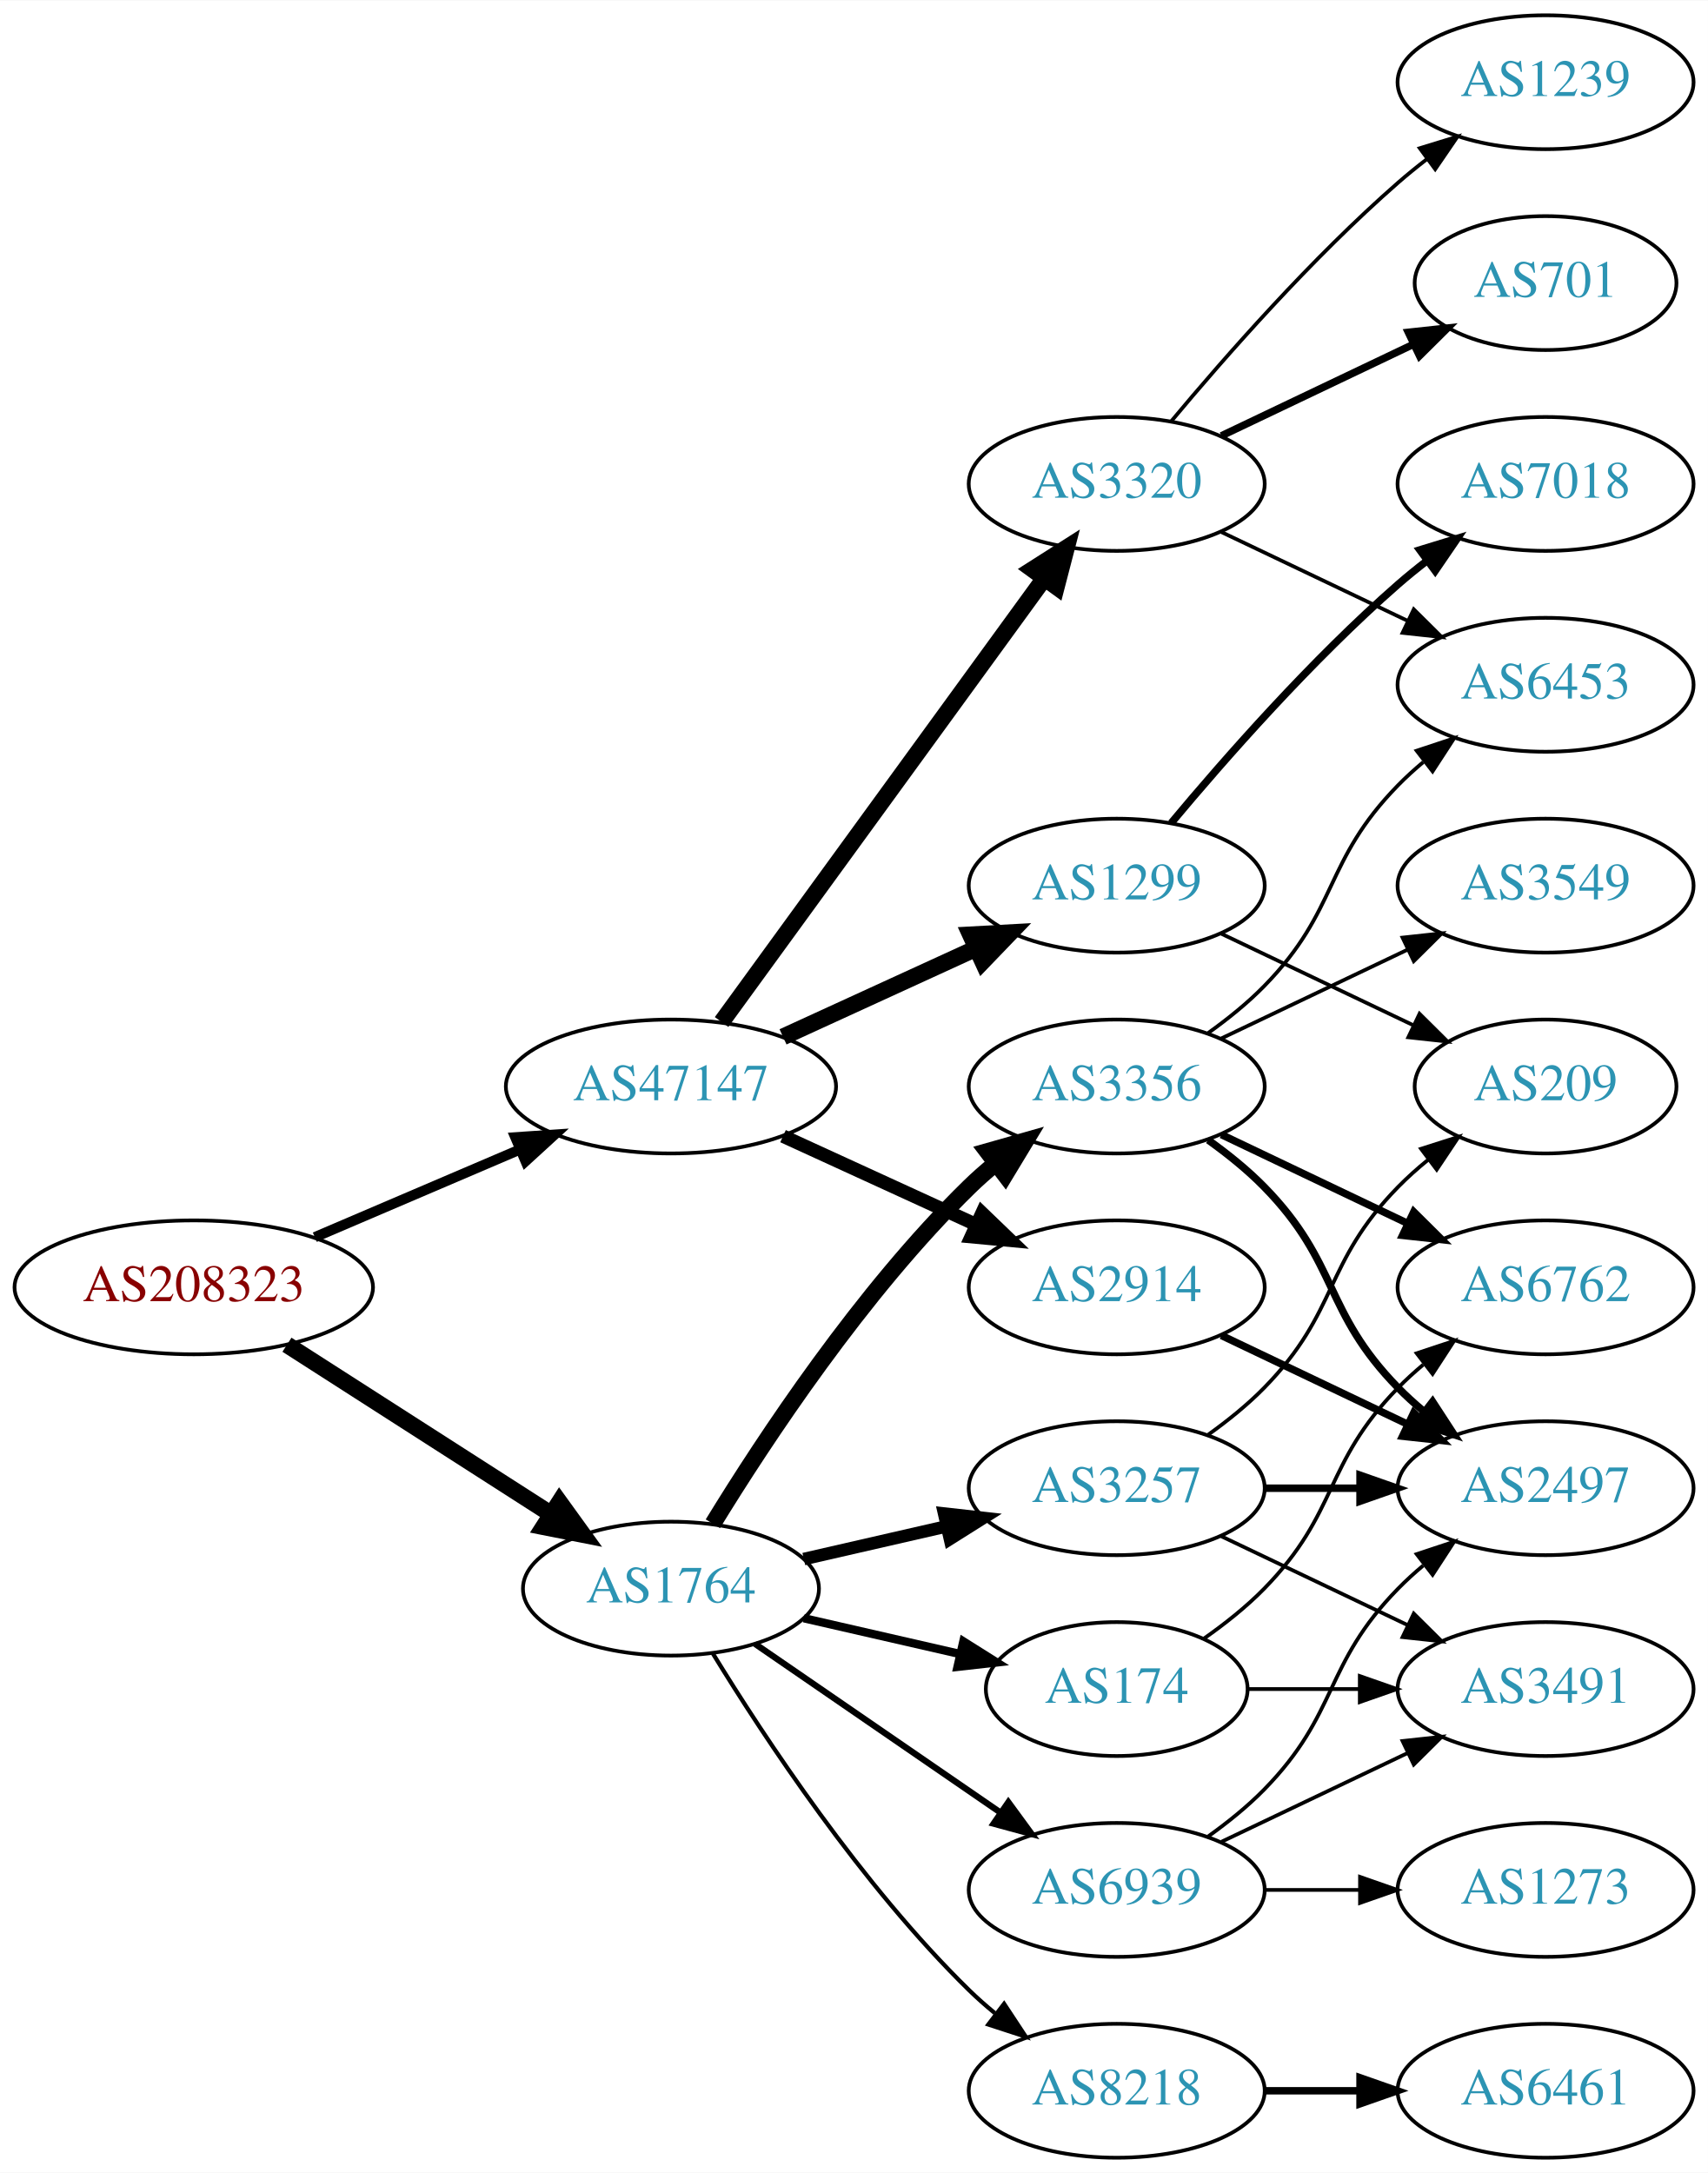
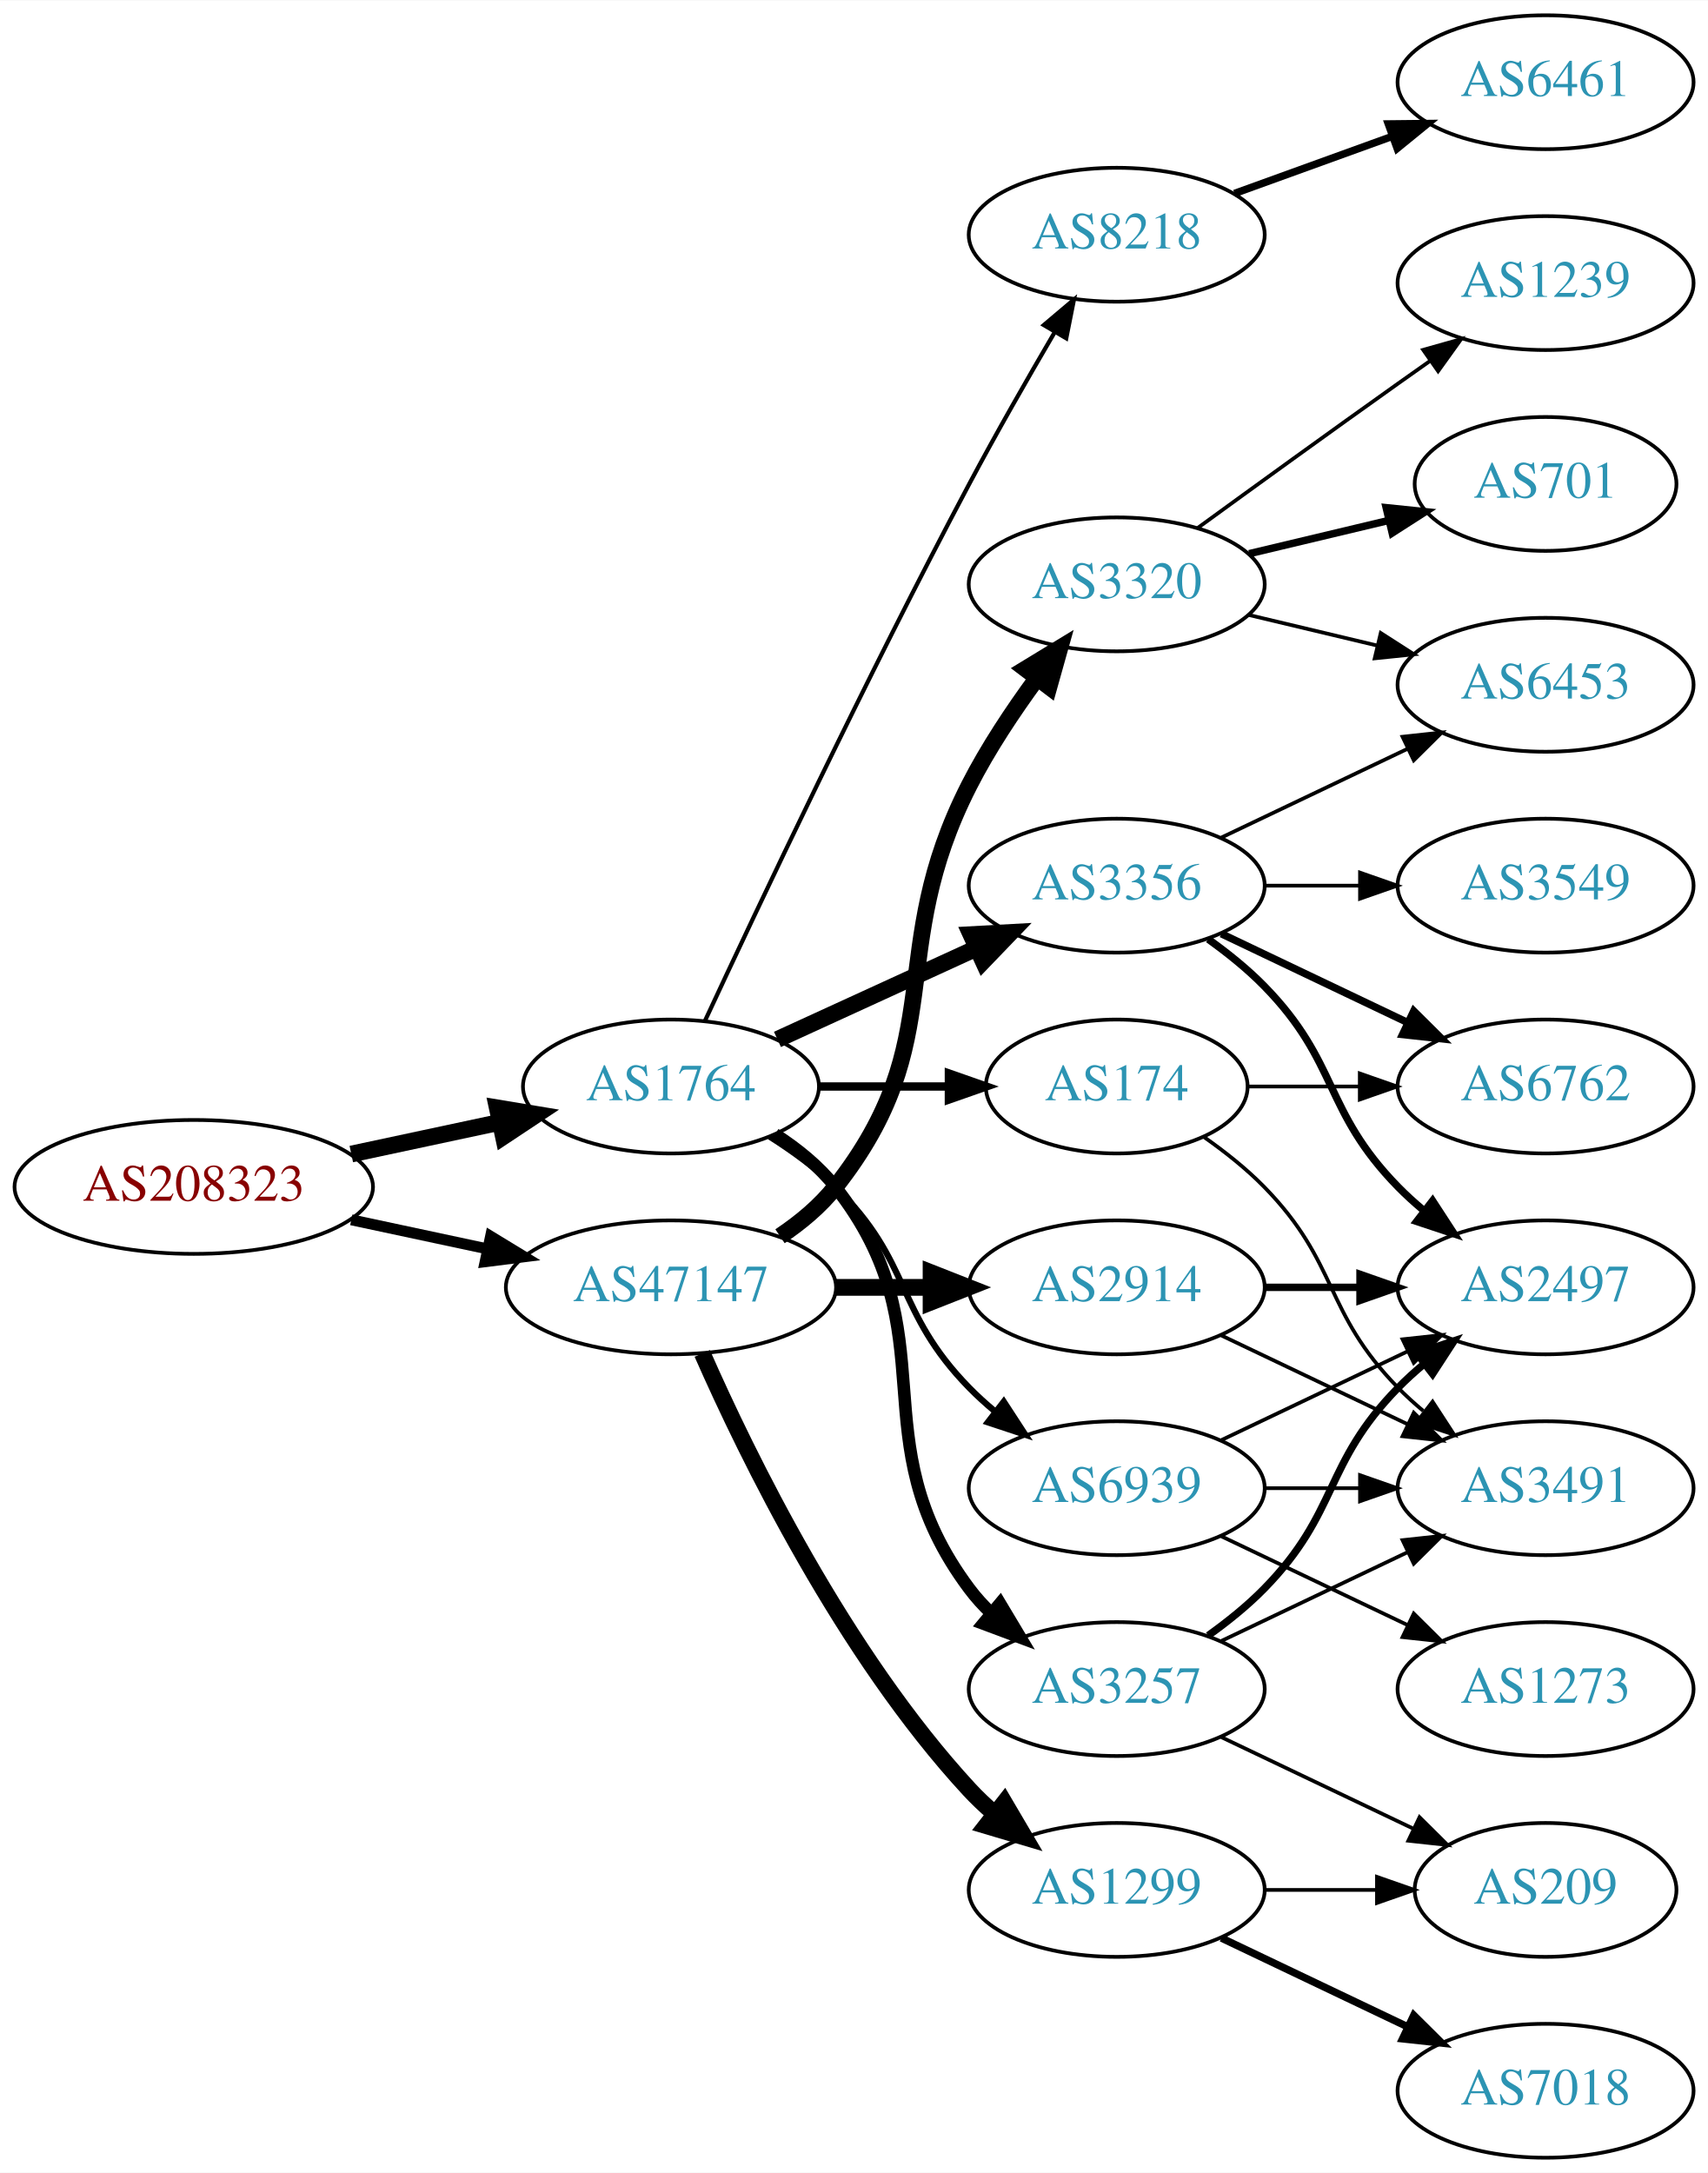
<svg xmlns="http://www.w3.org/2000/svg" xmlns:xlink="http://www.w3.org/1999/xlink" width="459pt" height="584pt" viewBox="0.00 0.00 459.17 584.00">
  <g id="graph0" class="graph" transform="scale(1 1) rotate(0) translate(4 580)">
    <polygon fill="white" stroke="none" points="-4,4 -4,-580 455.17,-580 455.17,4 -4,4" />
    <g id="node1" class="node">
      <g id="a_node1">
        <a xlink:href="/asn/208323" xlink:title="AS208323 ~ ZVR: 1254016365 [AT]">
-           <ellipse fill="#ffffff" stroke="black" cx="48.096" cy="-234" rx="48.192" ry="18" />
-           <text text-anchor="middle" x="48.096" y="-230.3" font-family="Times,serif" font-size="14.00" fill="#880000">AS208323</text>
+           <ellipse fill="#ffffff" stroke="black" cx="48.096" cy="-261" rx="48.192" ry="18" />
+           <text text-anchor="middle" x="48.096" y="-257.3" font-family="Times,serif" font-size="14.00" fill="#880000">AS208323</text>
        </a>
      </g>
    </g>
    <g id="node2" class="node">
      <g id="a_node2">
        <a xlink:href="/asn/1764" xlink:title="AS1764 ~ NEXTLAYER-AS [AT]">
-           <ellipse fill="#ffffff" stroke="black" cx="176.388" cy="-153" rx="39.794" ry="18" />
-           <text text-anchor="middle" x="176.388" y="-149.3" font-family="Times,serif" font-size="14.00" fill="#2c94b3">AS1764</text>
+           <ellipse fill="#ffffff" stroke="black" cx="176.388" cy="-288" rx="39.794" ry="18" />
+           <text text-anchor="middle" x="176.388" y="-284.3" font-family="Times,serif" font-size="14.00" fill="#2c94b3">AS1764</text>
        </a>
      </g>
    </g>
    <g id="edge1" class="edge">
-       <path fill="none" stroke="black" stroke-width="4.5" d="M73.147,-218.574C93.276,-205.664 122.141,-187.151 144.071,-173.085" />
-       <polygon fill="black" stroke="black" stroke-width="4.5" points="146.408,-176.264 152.7,-167.551 142.156,-169.636 146.408,-176.264" />
+       <path fill="none" stroke="black" stroke-width="4.5" d="M90.448,-269.841C103.163,-272.559 117.222,-275.565 130.181,-278.335" />
+       <polygon fill="black" stroke="black" stroke-width="4.5" points="129.69,-282.257 140.292,-280.497 131.336,-274.556 129.69,-282.257" />
    </g>
    <g id="node3" class="node">
      <g id="a_node3">
        <a xlink:href="/asn/47147" xlink:title="AS47147 ~ ANEXIA Internetdienstleistungs GmbH [AT]">
-           <ellipse fill="#ffffff" stroke="black" cx="176.388" cy="-288" rx="44.393" ry="18" />
-           <text text-anchor="middle" x="176.388" y="-284.3" font-family="Times,serif" font-size="14.00" fill="#2c94b3">AS47147</text>
+           <ellipse fill="#ffffff" stroke="black" cx="176.388" cy="-234" rx="44.393" ry="18" />
+           <text text-anchor="middle" x="176.388" y="-230.3" font-family="Times,serif" font-size="14.00" fill="#2c94b3">AS47147</text>
        </a>
      </g>
    </g>
    <g id="edge2" class="edge">
-       <path fill="none" stroke="black" stroke-width="2.739" d="M80.639,-247.487C97.283,-254.604 117.873,-263.408 135.604,-270.989" />
-       <polygon fill="black" stroke="black" stroke-width="2.739" points="134.545,-274.343 145.116,-275.057 137.297,-267.907 134.545,-274.343" />
+       <path fill="none" stroke="black" stroke-width="2.935" d="M90.448,-252.159C102.138,-249.66 114.964,-246.918 127.027,-244.339" />
+       <polygon fill="black" stroke="black" stroke-width="2.935" points="127.891,-247.733 136.939,-242.22 126.428,-240.888 127.891,-247.733" />
    </g>
    <g id="node4" class="node">
      <g id="a_node4">
-         <a xlink:href="/asn/3356" xlink:title="AS3356 ~ Level 3 Parent, LLC [US]">
-           <ellipse fill="#ffffff" stroke="black" cx="296.23" cy="-288" rx="39.794" ry="18" />
-           <text text-anchor="middle" x="296.23" y="-284.3" font-family="Times,serif" font-size="14.00" fill="#2c94b3">AS3356</text>
+         <a xlink:href="/asn/8218" xlink:title="AS8218 ~ legacy Neotelecoms [FR]">
+           <ellipse fill="#ffffff" stroke="black" cx="296.23" cy="-517" rx="39.794" ry="18" />
+           <text text-anchor="middle" x="296.23" y="-513.3" font-family="Times,serif" font-size="14.00" fill="#2c94b3">AS8218</text>
        </a>
      </g>
    </g>
    <g id="edge3" class="edge">
-       <path fill="none" stroke="black" stroke-width="4.5" d="M187.653,-170.44C201.462,-192.991 227.651,-232.722 256.584,-261 258.724,-263.092 261.041,-265.137 263.441,-267.106" />
-       <polygon fill="black" stroke="black" stroke-width="4.5" points="261.442,-270.533 271.782,-273.464 266.217,-264.27 261.442,-270.533" />
+       <path fill="none" stroke="black" stroke-width="1.125" d="M185.553,-305.699C199.503,-335.699 229.087,-398.317 256.584,-450 263.821,-463.603 272.335,-478.473 279.527,-490.741" />
+       <polygon fill="black" stroke="black" stroke-width="1.125" points="276.63,-492.718 284.726,-499.551 282.658,-489.16 276.63,-492.718" />
    </g>
    <g id="node5" class="node">
      <g id="a_node5">
-         <a xlink:href="/asn/8218" xlink:title="AS8218 ~ legacy Neotelecoms [FR]">
-           <ellipse fill="#ffffff" stroke="black" cx="296.23" cy="-18" rx="39.794" ry="18" />
-           <text text-anchor="middle" x="296.23" y="-14.3" font-family="Times,serif" font-size="14.00" fill="#2c94b3">AS8218</text>
+         <a xlink:href="/asn/3356" xlink:title="AS3356 ~ Level 3 Parent, LLC [US]">
+           <ellipse fill="#ffffff" stroke="black" cx="296.23" cy="-342" rx="39.794" ry="18" />
+           <text text-anchor="middle" x="296.23" y="-338.3" font-family="Times,serif" font-size="14.00" fill="#2c94b3">AS3356</text>
        </a>
      </g>
    </g>
    <g id="edge4" class="edge">
-       <path fill="none" stroke="black" stroke-width="1.125" d="M187.653,-135.56C201.462,-113.009 227.651,-73.278 256.584,-45 258.724,-42.908 261.041,-40.863 263.441,-38.895" />
-       <polygon fill="black" stroke="black" stroke-width="1.125" points="265.951,-41.382 271.782,-32.536 261.708,-35.815 265.951,-41.382" />
+       <path fill="none" stroke="black" stroke-width="4.5" d="M205.016,-300.661C220.973,-307.973 241.244,-317.261 258.527,-325.181" />
+       <polygon fill="black" stroke="black" stroke-width="4.5" points="257.043,-328.832 267.774,-329.419 260.324,-321.673 257.043,-328.832" />
    </g>
    <g id="node6" class="node">
      <g id="a_node6">
        <a xlink:href="/asn/174" xlink:title="AS174 ~ Cogent Communications [US]">
-           <ellipse fill="#ffffff" stroke="black" cx="296.23" cy="-126" rx="35.194" ry="18" />
-           <text text-anchor="middle" x="296.23" y="-122.3" font-family="Times,serif" font-size="14.00" fill="#2c94b3">AS174</text>
+           <ellipse fill="#ffffff" stroke="black" cx="296.23" cy="-288" rx="35.194" ry="18" />
+           <text text-anchor="middle" x="296.23" y="-284.3" font-family="Times,serif" font-size="14.00" fill="#2c94b3">AS174</text>
        </a>
      </g>
    </g>
    <g id="edge5" class="edge">
-       <path fill="none" stroke="black" stroke-width="2.25" d="M212.107,-145.045C225.199,-142.045 240.222,-138.604 253.862,-135.478" />
-       <polygon fill="black" stroke="black" stroke-width="2.25" points="255.004,-138.807 263.97,-133.162 253.44,-131.984 255.004,-138.807" />
+       <path fill="none" stroke="black" stroke-width="2.25" d="M216.3,-288C227.387,-288 239.546,-288 250.929,-288" />
+       <polygon fill="black" stroke="black" stroke-width="2.25" points="251.111,-291.5 261.111,-288 251.111,-284.5 251.111,-291.5" />
    </g>
    <g id="node7" class="node">
      <g id="a_node7">
        <a xlink:href="/asn/3257" xlink:title="AS3257 ~ GTT [DE]">
-           <ellipse fill="#ffffff" stroke="black" cx="296.23" cy="-180" rx="39.794" ry="18" />
-           <text text-anchor="middle" x="296.23" y="-176.3" font-family="Times,serif" font-size="14.00" fill="#2c94b3">AS3257</text>
+           <ellipse fill="#ffffff" stroke="black" cx="296.23" cy="-126" rx="39.794" ry="18" />
+           <text text-anchor="middle" x="296.23" y="-122.3" font-family="Times,serif" font-size="14.00" fill="#2c94b3">AS3257</text>
        </a>
      </g>
    </g>
    <g id="edge6" class="edge">
-       <path fill="none" stroke="black" stroke-width="3.375" d="M212.107,-160.955C224.107,-163.704 237.728,-166.825 250.42,-169.733" />
-       <polygon fill="black" stroke="black" stroke-width="3.375" points="249.823,-173.187 260.352,-172.009 251.386,-166.364 249.823,-173.187" />
+       <path fill="none" stroke="black" stroke-width="3.375" d="M204.359,-275.145C210.347,-271.28 216.207,-266.559 220.584,-261 251.882,-221.246 226.312,-193.542 256.584,-153 258.328,-150.664 260.336,-148.455 262.499,-146.383" />
+       <polygon fill="black" stroke="black" stroke-width="3.375" points="264.858,-148.973 270.299,-139.882 260.377,-143.595 264.858,-148.973" />
    </g>
    <g id="node8" class="node">
      <g id="a_node8">
        <a xlink:href="/asn/6939" xlink:title="AS6939 ~ Hurricane Electric LLC [US]">
-           <ellipse fill="#ffffff" stroke="black" cx="296.23" cy="-72" rx="39.794" ry="18" />
-           <text text-anchor="middle" x="296.23" y="-68.3" font-family="Times,serif" font-size="14.00" fill="#2c94b3">AS6939</text>
+           <ellipse fill="#ffffff" stroke="black" cx="296.23" cy="-180" rx="39.794" ry="18" />
+           <text text-anchor="middle" x="296.23" y="-176.3" font-family="Times,serif" font-size="14.00" fill="#2c94b3">AS6939</text>
        </a>
      </g>
    </g>
    <g id="edge7" class="edge">
-       <path fill="none" stroke="black" stroke-width="1.688" d="M199.002,-138.143C217.49,-125.435 244.304,-107.005 264.934,-92.825" />
-       <polygon fill="black" stroke="black" stroke-width="1.688" points="267.096,-95.586 273.354,-87.037 263.13,-89.817 267.096,-95.586" />
+       <path fill="none" stroke="black" stroke-width="1.688" d="M202.917,-274.538C209.079,-270.638 215.381,-266.052 220.584,-261 241.277,-240.906 236.411,-227.617 256.584,-207 258.676,-204.861 260.96,-202.782 263.337,-200.79" />
+       <polygon fill="black" stroke="black" stroke-width="1.688" points="265.855,-203.268 271.636,-194.389 261.58,-197.725 265.855,-203.268" />
    </g>
    <g id="node16" class="node">
      <g id="a_node16">
-         <a xlink:href="/asn/1299" xlink:title="AS1299 ~ Telia Carrier [EU]">
-           <ellipse fill="#ffffff" stroke="black" cx="296.23" cy="-342" rx="39.794" ry="18" />
-           <text text-anchor="middle" x="296.23" y="-338.3" font-family="Times,serif" font-size="14.00" fill="#2c94b3">AS1299</text>
+         <a xlink:href="/asn/3320" xlink:title="AS3320 ~ DTAG [DE]">
+           <ellipse fill="#ffffff" stroke="black" cx="296.23" cy="-423" rx="39.794" ry="18" />
+           <text text-anchor="middle" x="296.23" y="-419.3" font-family="Times,serif" font-size="14.00" fill="#2c94b3">AS3320</text>
        </a>
      </g>
    </g>
    <g id="edge18" class="edge">
-       <path fill="none" stroke="black" stroke-width="4.5" d="M206.517,-301.348C222.128,-308.502 241.526,-317.391 258.198,-325.03" />
-       <polygon fill="black" stroke="black" stroke-width="4.5" points="256.919,-328.775 267.65,-329.362 260.199,-321.616 256.919,-328.775" />
+       <path fill="none" stroke="black" stroke-width="4.5" d="M205.704,-247.739C211.218,-251.433 216.535,-255.858 220.584,-261 251.882,-300.754 233.603,-323.923 256.584,-369 261.61,-378.86 268.302,-388.919 274.702,-397.641" />
+       <polygon fill="black" stroke="black" stroke-width="4.5" points="271.754,-400.27 280.934,-405.86 278.03,-395.512 271.754,-400.27" />
    </g>
    <g id="node17" class="node">
      <g id="a_node17">
-         <a xlink:href="/asn/3320" xlink:title="AS3320 ~ DTAG [DE]">
-           <ellipse fill="#ffffff" stroke="black" cx="296.23" cy="-450" rx="39.794" ry="18" />
-           <text text-anchor="middle" x="296.23" y="-446.3" font-family="Times,serif" font-size="14.00" fill="#2c94b3">AS3320</text>
-         </a>
-       </g>
-     </g>
-     <g id="edge19" class="edge">
-       <path fill="none" stroke="black" stroke-width="4.5" d="M189.999,-305.337C210.82,-333.96 252.482,-391.233 276.671,-424.486" />
-       <polygon fill="black" stroke="black" stroke-width="4.5" points="273.643,-427.017 282.71,-432.788 280.011,-422.385 273.643,-427.017" />
-     </g>
-     <g id="node18" class="node">
-       <g id="a_node18">
        <a xlink:href="/asn/2914" xlink:title="AS2914 ~ NTT America, Inc. [US]">
          <ellipse fill="#ffffff" stroke="black" cx="296.23" cy="-234" rx="39.794" ry="18" />
          <text text-anchor="middle" x="296.23" y="-230.3" font-family="Times,serif" font-size="14.00" fill="#2c94b3">AS2914</text>
        </a>
      </g>
    </g>
+     <g id="edge19" class="edge">
+       <path fill="none" stroke="black" stroke-width="4.5" d="M220.599,-234C228.911,-234 237.674,-234 246.156,-234" />
+       <polygon fill="black" stroke="black" stroke-width="4.5" points="246.315,-237.938 256.315,-234 246.315,-230.063 246.315,-237.938" />
+     </g>
+     <g id="node18" class="node">
+       <g id="a_node18">
+         <a xlink:href="/asn/1299" xlink:title="AS1299 ~ Telia Carrier [EU]">
+           <ellipse fill="#ffffff" stroke="black" cx="296.23" cy="-72" rx="39.794" ry="18" />
+           <text text-anchor="middle" x="296.23" y="-68.3" font-family="Times,serif" font-size="14.00" fill="#2c94b3">AS1299</text>
+         </a>
+       </g>
+     </g>
    <g id="edge20" class="edge">
-       <path fill="none" stroke="black" stroke-width="3.6" d="M206.517,-274.652C222.128,-267.498 241.526,-258.609 258.198,-250.97" />
-       <polygon fill="black" stroke="black" stroke-width="3.6" points="260.017,-253.986 267.65,-246.638 257.101,-247.622 260.017,-253.986" />
+       <path fill="none" stroke="black" stroke-width="4.5" d="M184.803,-216.239C196.872,-188.817 222.843,-135.527 256.584,-99 258.614,-96.802 260.853,-94.681 263.199,-92.66" />
+       <polygon fill="black" stroke="black" stroke-width="4.5" points="265.996,-95.471 271.443,-86.206 261.142,-89.27 265.996,-95.471" />
    </g>
    <g id="node9" class="node">
      <g id="a_node9">
+         <a xlink:href="/asn/6461" xlink:title="AS6461 ~ Zayo Bandwidth [US]">
+           <ellipse fill="#ffffff" stroke="black" cx="411.523" cy="-558" rx="39.794" ry="18" />
+           <text text-anchor="middle" x="411.523" y="-554.3" font-family="Times,serif" font-size="14.00" fill="#2c94b3">AS6461</text>
+         </a>
+       </g>
+     </g>
+     <g id="edge8" class="edge">
+       <path fill="none" stroke="black" stroke-width="2" d="M327.889,-528.095C340.861,-532.79 356.155,-538.324 370.035,-543.348" />
+       <polygon fill="black" stroke="black" stroke-width="2" points="369.246,-546.784 379.84,-546.896 371.628,-540.202 369.246,-546.784" />
+     </g>
+     <g id="node10" class="node">
+       <g id="a_node10">
        <a xlink:href="/asn/6453" xlink:title="AS6453 ~ TATA COMMUNICATIONS (AMERICA) INC [US]">
          <ellipse fill="#ffffff" stroke="black" cx="411.523" cy="-396" rx="39.794" ry="18" />
          <text text-anchor="middle" x="411.523" y="-392.3" font-family="Times,serif" font-size="14.00" fill="#2c94b3">AS6453</text>
        </a>
      </g>
    </g>
-     <g id="edge8" class="edge">
-       <path fill="none" stroke="black" d="M320.824,-302.389C326.08,-306.148 331.412,-310.437 335.877,-315 356.049,-335.617 351.704,-348.383 371.877,-369 373.969,-371.139 376.253,-373.218 378.63,-375.21" />
-       <polygon fill="black" stroke="black" points="376.873,-378.275 386.929,-381.611 381.148,-372.732 376.873,-378.275" />
-     </g>
-     <g id="node10" class="node">
-       <g id="a_node10">
+     <g id="edge9" class="edge">
+       <path fill="none" stroke="black" d="M324.367,-354.934C339.361,-362.081 358.182,-371.052 374.405,-378.785" />
+       <polygon fill="black" stroke="black" points="373.075,-382.028 383.608,-383.171 376.087,-375.709 373.075,-382.028" />
+     </g>
+     <g id="node11" class="node">
+       <g id="a_node11">
        <a xlink:href="/asn/3549" xlink:title="AS3549 ~ Level 3 Parent, LLC [US]">
          <ellipse fill="#ffffff" stroke="black" cx="411.523" cy="-342" rx="39.794" ry="18" />
          <text text-anchor="middle" x="411.523" y="-338.3" font-family="Times,serif" font-size="14.00" fill="#2c94b3">AS3549</text>
        </a>
      </g>
    </g>
-     <g id="edge9" class="edge">
-       <path fill="none" stroke="black" d="M324.367,-300.934C339.361,-308.081 358.182,-317.052 374.405,-324.785" />
-       <polygon fill="black" stroke="black" points="373.075,-328.028 383.608,-329.171 376.087,-321.709 373.075,-328.028" />
-     </g>
-     <g id="node11" class="node">
-       <g id="a_node11">
-         <a xlink:href="/asn/2497" xlink:title="AS2497 ~ Internet Initiative Japan Inc. [JP]">
-           <ellipse fill="#ffffff" stroke="black" cx="411.523" cy="-180" rx="39.794" ry="18" />
-           <text text-anchor="middle" x="411.523" y="-176.3" font-family="Times,serif" font-size="14.00" fill="#2c94b3">AS2497</text>
-         </a>
-       </g>
-     </g>
    <g id="edge10" class="edge">
-       <path fill="none" stroke="black" stroke-width="2" d="M320.824,-273.611C326.08,-269.852 331.412,-265.563 335.877,-261 356.049,-240.383 351.704,-227.617 371.877,-207 373.969,-204.861 376.253,-202.782 378.63,-200.79" />
-       <polygon fill="black" stroke="black" stroke-width="2" points="381.148,-203.268 386.929,-194.389 376.873,-197.725 381.148,-203.268" />
+       <path fill="none" stroke="black" d="M335.902,-342C344.105,-342 352.869,-342 361.401,-342" />
+       <polygon fill="black" stroke="black" points="361.641,-345.5 371.641,-342 361.641,-338.5 361.641,-345.5" />
    </g>
    <g id="node12" class="node">
      <g id="a_node12">
        <a xlink:href="/asn/6762" xlink:title="AS6762 ~ TELECOM ITALIA SPARKLE S.p.A. [IT]">
-           <ellipse fill="#ffffff" stroke="black" cx="411.523" cy="-234" rx="39.794" ry="18" />
-           <text text-anchor="middle" x="411.523" y="-230.3" font-family="Times,serif" font-size="14.00" fill="#2c94b3">AS6762</text>
+           <ellipse fill="#ffffff" stroke="black" cx="411.523" cy="-288" rx="39.794" ry="18" />
+           <text text-anchor="middle" x="411.523" y="-284.3" font-family="Times,serif" font-size="14.00" fill="#2c94b3">AS6762</text>
        </a>
      </g>
    </g>
    <g id="edge11" class="edge">
-       <path fill="none" stroke="black" stroke-width="2" d="M324.367,-275.066C339.361,-267.919 358.182,-258.948 374.405,-251.215" />
-       <polygon fill="black" stroke="black" stroke-width="2" points="376.087,-254.291 383.608,-246.829 373.075,-247.972 376.087,-254.291" />
+       <path fill="none" stroke="black" stroke-width="2" d="M324.367,-329.066C339.361,-321.919 358.182,-312.948 374.405,-305.215" />
+       <polygon fill="black" stroke="black" stroke-width="2" points="376.087,-308.291 383.608,-300.829 373.075,-301.972 376.087,-308.291" />
    </g>
    <g id="node13" class="node">
      <g id="a_node13">
-         <a xlink:href="/asn/6461" xlink:title="AS6461 ~ Zayo Bandwidth [US]">
-           <ellipse fill="#ffffff" stroke="black" cx="411.523" cy="-18" rx="39.794" ry="18" />
-           <text text-anchor="middle" x="411.523" y="-14.3" font-family="Times,serif" font-size="14.00" fill="#2c94b3">AS6461</text>
+         <a xlink:href="/asn/2497" xlink:title="AS2497 ~ Internet Initiative Japan Inc. [JP]">
+           <ellipse fill="#ffffff" stroke="black" cx="411.523" cy="-234" rx="39.794" ry="18" />
+           <text text-anchor="middle" x="411.523" y="-230.3" font-family="Times,serif" font-size="14.00" fill="#2c94b3">AS2497</text>
        </a>
      </g>
    </g>
    <g id="edge12" class="edge">
-       <path fill="none" stroke="black" stroke-width="2" d="M335.902,-18C344.105,-18 352.869,-18 361.401,-18" />
-       <polygon fill="black" stroke="black" stroke-width="2" points="361.641,-21.5 371.641,-18 361.641,-14.5 361.641,-21.5" />
-     </g>
-     <g id="edge14" class="edge">
-       <path fill="none" stroke="black" d="M319.613,-139.532C325.255,-143.49 331.068,-148.086 335.877,-153 356.049,-173.617 351.704,-186.383 371.877,-207 373.969,-209.139 376.253,-211.218 378.63,-213.21" />
-       <polygon fill="black" stroke="black" points="376.873,-216.275 386.929,-219.611 381.148,-210.732 376.873,-216.275" />
+       <path fill="none" stroke="black" stroke-width="2" d="M320.824,-327.611C326.08,-323.852 331.412,-319.563 335.877,-315 356.049,-294.383 351.704,-281.617 371.877,-261 373.969,-258.861 376.253,-256.782 378.63,-254.79" />
+       <polygon fill="black" stroke="black" stroke-width="2" points="381.148,-257.268 386.929,-248.389 376.873,-251.725 381.148,-257.268" />
+     </g>
+     <g id="edge17" class="edge">
+       <path fill="none" stroke="black" d="M331.529,-288C340.906,-288 351.257,-288 361.291,-288" />
+       <polygon fill="black" stroke="black" points="361.58,-291.5 371.58,-288 361.58,-284.5 361.58,-291.5" />
    </g>
    <g id="node14" class="node">
      <g id="a_node14">
        <a xlink:href="/asn/3491" xlink:title="AS3491 ~ PCCW Global, Inc. [US]">
-           <ellipse fill="#ffffff" stroke="black" cx="411.523" cy="-126" rx="39.794" ry="18" />
-           <text text-anchor="middle" x="411.523" y="-122.3" font-family="Times,serif" font-size="14.00" fill="#2c94b3">AS3491</text>
-         </a>
-       </g>
+           <ellipse fill="#ffffff" stroke="black" cx="411.523" cy="-180" rx="39.794" ry="18" />
+           <text text-anchor="middle" x="411.523" y="-176.3" font-family="Times,serif" font-size="14.00" fill="#2c94b3">AS3491</text>
+         </a>
+       </g>
+     </g>
+     <g id="edge16" class="edge">
+       <path fill="none" stroke="black" d="M319.613,-274.468C325.255,-270.51 331.068,-265.914 335.877,-261 356.049,-240.383 351.704,-227.617 371.877,-207 373.969,-204.861 376.253,-202.782 378.63,-200.79" />
+       <polygon fill="black" stroke="black" points="381.148,-203.268 386.929,-194.389 376.873,-197.725 381.148,-203.268" />
    </g>
    <g id="edge13" class="edge">
-       <path fill="none" stroke="black" d="M331.529,-126C340.906,-126 351.257,-126 361.291,-126" />
-       <polygon fill="black" stroke="black" points="361.58,-129.5 371.58,-126 361.58,-122.5 361.58,-129.5" />
-     </g>
-     <g id="edge16" class="edge">
-       <path fill="none" stroke="black" stroke-width="2" d="M335.902,-180C344.105,-180 352.869,-180 361.401,-180" />
-       <polygon fill="black" stroke="black" stroke-width="2" points="361.641,-183.5 371.641,-180 361.641,-176.5 361.641,-183.5" />
-     </g>
-     <g id="edge15" class="edge">
-       <path fill="none" stroke="black" d="M324.367,-167.066C339.361,-159.919 358.182,-150.948 374.405,-143.215" />
-       <polygon fill="black" stroke="black" points="376.087,-146.291 383.608,-138.829 373.075,-139.972 376.087,-146.291" />
+       <path fill="none" stroke="black" stroke-width="2" d="M320.824,-140.389C326.08,-144.148 331.412,-148.437 335.877,-153 356.049,-173.617 351.704,-186.383 371.877,-207 373.969,-209.139 376.253,-211.218 378.63,-213.21" />
+       <polygon fill="black" stroke="black" stroke-width="2" points="376.873,-216.275 386.929,-219.611 381.148,-210.732 376.873,-216.275" />
+     </g>
+     <g id="edge14" class="edge">
+       <path fill="none" stroke="black" d="M324.367,-138.934C339.361,-146.081 358.182,-155.052 374.405,-162.785" />
+       <polygon fill="black" stroke="black" points="373.075,-166.028 383.608,-167.171 376.087,-159.709 373.075,-166.028" />
    </g>
    <g id="node15" class="node">
      <g id="a_node15">
        <a xlink:href="/asn/209" xlink:title="AS209 ~ CenturyLink Communications, LLC [US]">
-           <ellipse fill="#ffffff" stroke="black" cx="411.523" cy="-288" rx="35.194" ry="18" />
-           <text text-anchor="middle" x="411.523" y="-284.3" font-family="Times,serif" font-size="14.00" fill="#2c94b3">AS209</text>
-         </a>
-       </g>
-     </g>
-     <g id="edge17" class="edge">
-       <path fill="none" stroke="black" d="M320.824,-194.389C326.08,-198.148 331.412,-202.437 335.877,-207 356.049,-227.617 351.704,-240.383 371.877,-261 374.356,-263.534 377.102,-265.983 379.955,-268.304" />
-       <polygon fill="black" stroke="black" points="378.046,-271.248 388.14,-274.468 382.257,-265.657 378.046,-271.248" />
-     </g>
-     <g id="edge28" class="edge">
-       <path fill="none" stroke="black" d="M320.824,-86.389C326.08,-90.148 331.412,-94.437 335.877,-99 356.049,-119.617 351.704,-132.383 371.877,-153 373.969,-155.139 376.253,-157.218 378.63,-159.21" />
-       <polygon fill="black" stroke="black" points="376.873,-162.275 386.929,-165.611 381.148,-156.732 376.873,-162.275" />
-     </g>
-     <g id="edge27" class="edge">
-       <path fill="none" stroke="black" d="M324.367,-84.934C339.361,-92.081 358.182,-101.052 374.405,-108.785" />
-       <polygon fill="black" stroke="black" points="373.075,-112.028 383.608,-113.171 376.087,-105.709 373.075,-112.028" />
+           <ellipse fill="#ffffff" stroke="black" cx="411.523" cy="-72" rx="35.194" ry="18" />
+           <text text-anchor="middle" x="411.523" y="-68.3" font-family="Times,serif" font-size="14.00" fill="#2c94b3">AS209</text>
+         </a>
+       </g>
+     </g>
+     <g id="edge15" class="edge">
+       <path fill="none" stroke="black" d="M324.367,-113.066C339.798,-105.71 359.284,-96.423 375.819,-88.541" />
+       <polygon fill="black" stroke="black" points="377.64,-91.551 385.161,-84.089 374.628,-85.232 377.64,-91.551" />
+     </g>
+     <g id="edge30" class="edge">
+       <path fill="none" stroke="black" d="M324.367,-192.934C339.361,-200.081 358.182,-209.052 374.405,-216.785" />
+       <polygon fill="black" stroke="black" points="373.075,-220.028 383.608,-221.171 376.087,-213.709 373.075,-220.028" />
+     </g>
+     <g id="edge29" class="edge">
+       <path fill="none" stroke="black" d="M335.902,-180C344.105,-180 352.869,-180 361.401,-180" />
+       <polygon fill="black" stroke="black" points="361.641,-183.5 371.641,-180 361.641,-176.5 361.641,-183.5" />
    </g>
    <g id="node22" class="node">
      <g id="a_node22">
        <a xlink:href="/asn/1273" xlink:title="AS1273 ~ Vodafone Group PLC [EU]">
-           <ellipse fill="#ffffff" stroke="black" cx="411.523" cy="-72" rx="39.794" ry="18" />
-           <text text-anchor="middle" x="411.523" y="-68.3" font-family="Times,serif" font-size="14.00" fill="#2c94b3">AS1273</text>
-         </a>
-       </g>
-     </g>
-     <g id="edge29" class="edge">
-       <path fill="none" stroke="black" d="M335.902,-72C344.105,-72 352.869,-72 361.401,-72" />
-       <polygon fill="black" stroke="black" points="361.641,-75.5 371.641,-72 361.641,-68.5 361.641,-75.5" />
-     </g>
-     <g id="edge25" class="edge">
-       <path fill="none" stroke="black" d="M324.367,-329.066C339.798,-321.71 359.284,-312.423 375.819,-304.541" />
-       <polygon fill="black" stroke="black" points="377.64,-307.551 385.161,-300.089 374.628,-301.232 377.64,-307.551" />
-     </g>
-     <g id="node21" class="node">
-       <g id="a_node21">
-         <a xlink:href="/asn/7018" xlink:title="AS7018 ~ AT&amp;T Services, Inc. [US]">
-           <ellipse fill="#ffffff" stroke="black" cx="411.523" cy="-450" rx="39.794" ry="18" />
-           <text text-anchor="middle" x="411.523" y="-446.3" font-family="Times,serif" font-size="14.00" fill="#2c94b3">AS7018</text>
-         </a>
-       </g>
-     </g>
-     <g id="edge24" class="edge">
-       <path fill="none" stroke="black" stroke-width="2" d="M310.86,-358.817C325.143,-375.929 348.689,-402.745 371.877,-423 374.342,-425.154 376.981,-427.294 379.678,-429.372" />
-       <polygon fill="black" stroke="black" stroke-width="2" points="377.703,-432.264 387.832,-435.37 381.851,-426.625 377.703,-432.264" />
-     </g>
-     <g id="edge23" class="edge">
-       <path fill="none" stroke="black" d="M324.367,-437.066C339.361,-429.919 358.182,-420.948 374.405,-413.215" />
-       <polygon fill="black" stroke="black" points="376.087,-416.291 383.608,-408.829 373.075,-409.972 376.087,-416.291" />
-     </g>
-     <g id="node19" class="node">
-       <g id="a_node19">
-         <a xlink:href="/asn/701" xlink:title="AS701 ~ UUNET [US]">
-           <ellipse fill="#ffffff" stroke="black" cx="411.523" cy="-504" rx="35.194" ry="18" />
-           <text text-anchor="middle" x="411.523" y="-500.3" font-family="Times,serif" font-size="14.00" fill="#2c94b3">AS701</text>
-         </a>
-       </g>
-     </g>
-     <g id="edge21" class="edge">
-       <path fill="none" stroke="black" stroke-width="2" d="M324.367,-462.934C339.798,-470.29 359.284,-479.577 375.819,-487.459" />
-       <polygon fill="black" stroke="black" stroke-width="2" points="374.628,-490.768 385.161,-491.911 377.64,-484.449 374.628,-490.768" />
+           <ellipse fill="#ffffff" stroke="black" cx="411.523" cy="-126" rx="39.794" ry="18" />
+           <text text-anchor="middle" x="411.523" y="-122.3" font-family="Times,serif" font-size="14.00" fill="#2c94b3">AS1273</text>
+         </a>
+       </g>
+     </g>
+     <g id="edge28" class="edge">
+       <path fill="none" stroke="black" d="M324.367,-167.066C339.361,-159.919 358.182,-150.948 374.405,-143.215" />
+       <polygon fill="black" stroke="black" points="376.087,-146.291 383.608,-138.829 373.075,-139.972 376.087,-146.291" />
+     </g>
+     <g id="edge27" class="edge">
+       <path fill="none" stroke="black" d="M331.837,-414.752C342.709,-412.162 354.863,-409.265 366.305,-406.538" />
+       <polygon fill="black" stroke="black" points="367.212,-409.92 376.128,-404.197 365.589,-403.111 367.212,-409.92" />
    </g>
    <g id="node20" class="node">
      <g id="a_node20">
        <a xlink:href="/asn/1239" xlink:title="AS1239 ~ Sprint [US]">
-           <ellipse fill="#ffffff" stroke="black" cx="411.523" cy="-558" rx="39.794" ry="18" />
-           <text text-anchor="middle" x="411.523" y="-554.3" font-family="Times,serif" font-size="14.00" fill="#2c94b3">AS1239</text>
-         </a>
-       </g>
+           <ellipse fill="#ffffff" stroke="black" cx="411.523" cy="-504" rx="39.794" ry="18" />
+           <text text-anchor="middle" x="411.523" y="-500.3" font-family="Times,serif" font-size="14.00" fill="#2c94b3">AS1239</text>
+         </a>
+       </g>
+     </g>
+     <g id="edge25" class="edge">
+       <path fill="none" stroke="black" d="M318.078,-438.222C333.012,-449.091 353.626,-464.025 371.877,-477 374.697,-479.005 377.64,-481.085 380.588,-483.159" />
+       <polygon fill="black" stroke="black" points="378.616,-486.05 388.813,-488.926 382.634,-480.319 378.616,-486.05" />
+     </g>
+     <g id="node21" class="node">
+       <g id="a_node21">
+         <a xlink:href="/asn/701" xlink:title="AS701 ~ UUNET [US]">
+           <ellipse fill="#ffffff" stroke="black" cx="411.523" cy="-450" rx="35.194" ry="18" />
+           <text text-anchor="middle" x="411.523" y="-446.3" font-family="Times,serif" font-size="14.00" fill="#2c94b3">AS701</text>
+         </a>
+       </g>
+     </g>
+     <g id="edge26" class="edge">
+       <path fill="none" stroke="black" stroke-width="2" d="M331.837,-431.248C343.632,-434.058 356.937,-437.229 369.204,-440.153" />
+       <polygon fill="black" stroke="black" stroke-width="2" points="368.67,-443.624 379.209,-442.537 370.293,-436.814 368.67,-443.624" />
    </g>
    <g id="edge22" class="edge">
-       <path fill="none" stroke="black" d="M310.86,-466.817C325.143,-483.929 348.689,-510.745 371.877,-531 374.342,-533.154 376.981,-535.294 379.678,-537.372" />
-       <polygon fill="black" stroke="black" points="377.703,-540.264 387.832,-543.37 381.851,-534.625 377.703,-540.264" />
-     </g>
-     <g id="edge26" class="edge">
-       <path fill="none" stroke="black" stroke-width="2" d="M324.367,-221.066C339.361,-213.919 358.182,-204.948 374.405,-197.215" />
-       <polygon fill="black" stroke="black" stroke-width="2" points="376.087,-200.291 383.608,-192.829 373.075,-193.972 376.087,-200.291" />
+       <path fill="none" stroke="black" stroke-width="2" d="M335.902,-234C344.105,-234 352.869,-234 361.401,-234" />
+       <polygon fill="black" stroke="black" stroke-width="2" points="361.641,-237.5 371.641,-234 361.641,-230.5 361.641,-237.5" />
+     </g>
+     <g id="edge21" class="edge">
+       <path fill="none" stroke="black" d="M324.367,-221.066C339.361,-213.919 358.182,-204.948 374.405,-197.215" />
+       <polygon fill="black" stroke="black" points="376.087,-200.291 383.608,-192.829 373.075,-193.972 376.087,-200.291" />
+     </g>
+     <g id="edge24" class="edge">
+       <path fill="none" stroke="black" d="M335.902,-72C345.608,-72 356.098,-72 366.061,-72" />
+       <polygon fill="black" stroke="black" points="366.198,-75.5 376.198,-72 366.198,-68.5 366.198,-75.5" />
+     </g>
+     <g id="node19" class="node">
+       <g id="a_node19">
+         <a xlink:href="/asn/7018" xlink:title="AS7018 ~ AT&amp;T Services, Inc. [US]">
+           <ellipse fill="#ffffff" stroke="black" cx="411.523" cy="-18" rx="39.794" ry="18" />
+           <text text-anchor="middle" x="411.523" y="-14.3" font-family="Times,serif" font-size="14.00" fill="#2c94b3">AS7018</text>
+         </a>
+       </g>
+     </g>
+     <g id="edge23" class="edge">
+       <path fill="none" stroke="black" stroke-width="2" d="M324.367,-59.066C339.361,-51.919 358.182,-42.948 374.405,-35.215" />
+       <polygon fill="black" stroke="black" stroke-width="2" points="376.087,-38.291 383.608,-30.829 373.075,-31.972 376.087,-38.291" />
    </g>
  </g>
</svg>
